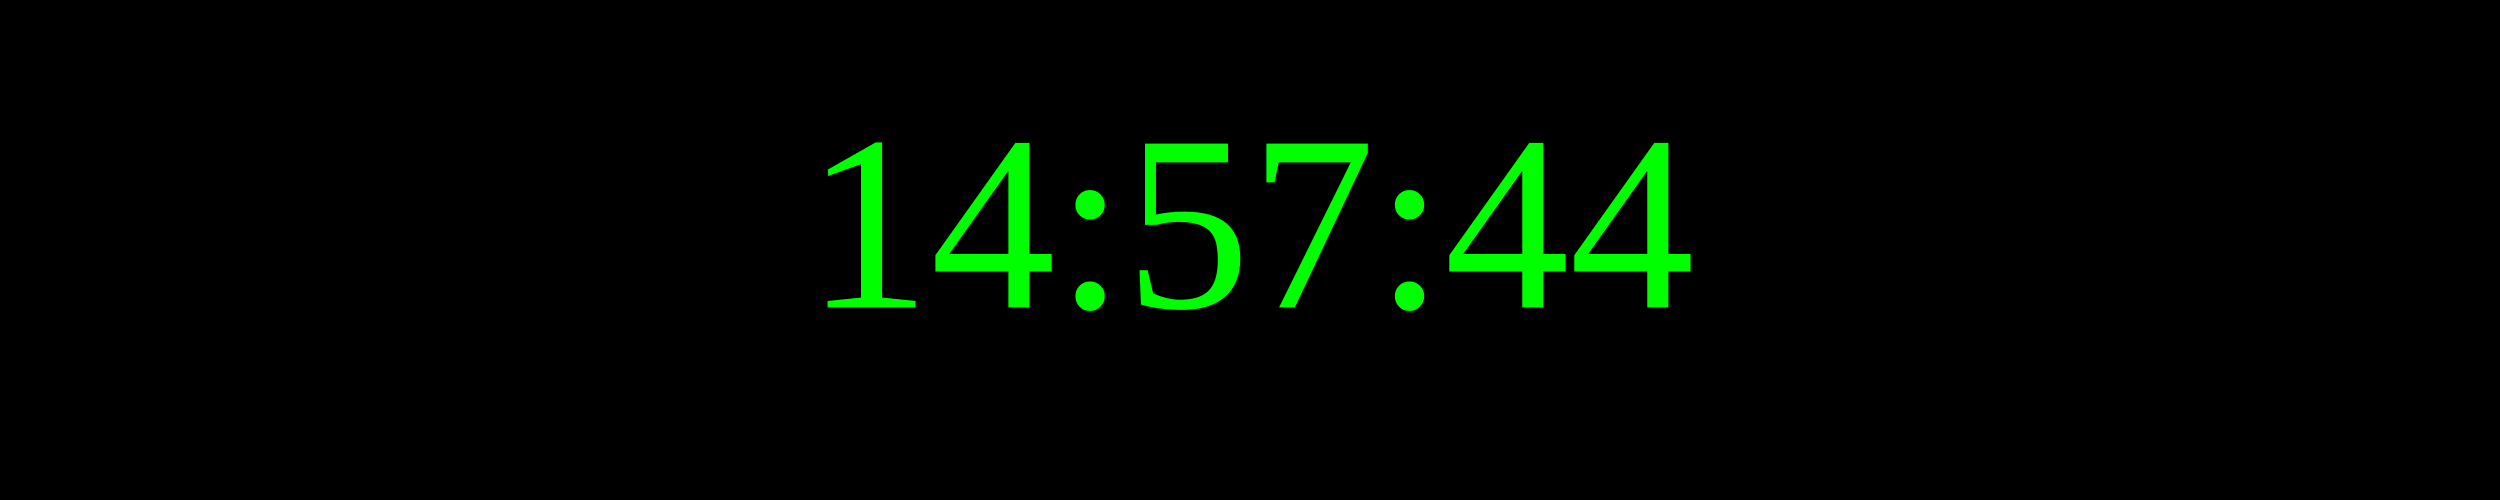
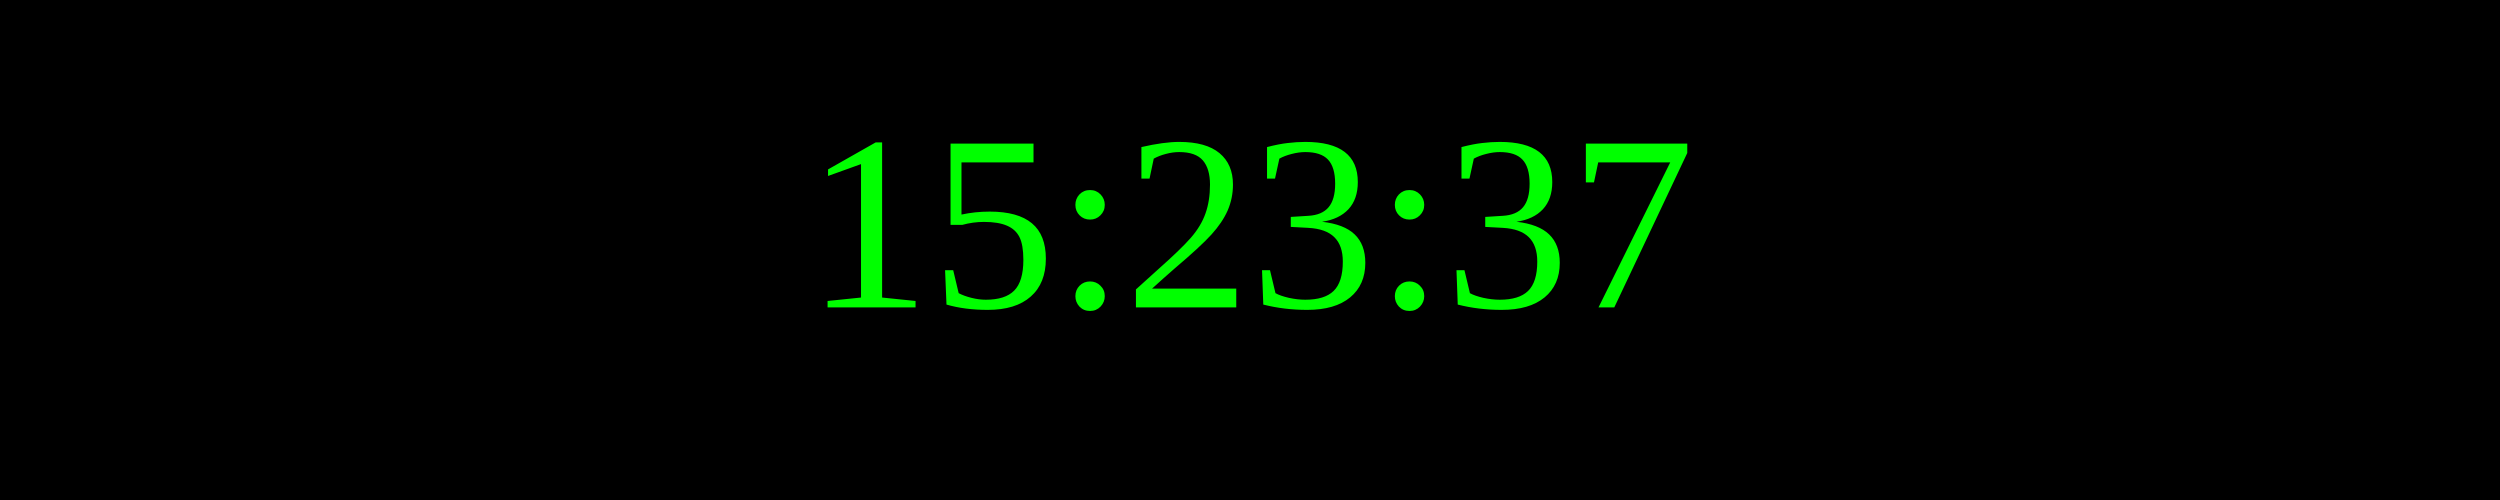
<svg xmlns="http://www.w3.org/2000/svg" width="250" height="50">
  <rect width="100%" height="100%" fill="black" />
  <text x="50%" y="50%" font-size="25" fill="lime" text-anchor="middle" dominant-baseline="middle">
- 14:57:44
+ 15:23:37
</text>
</svg>
